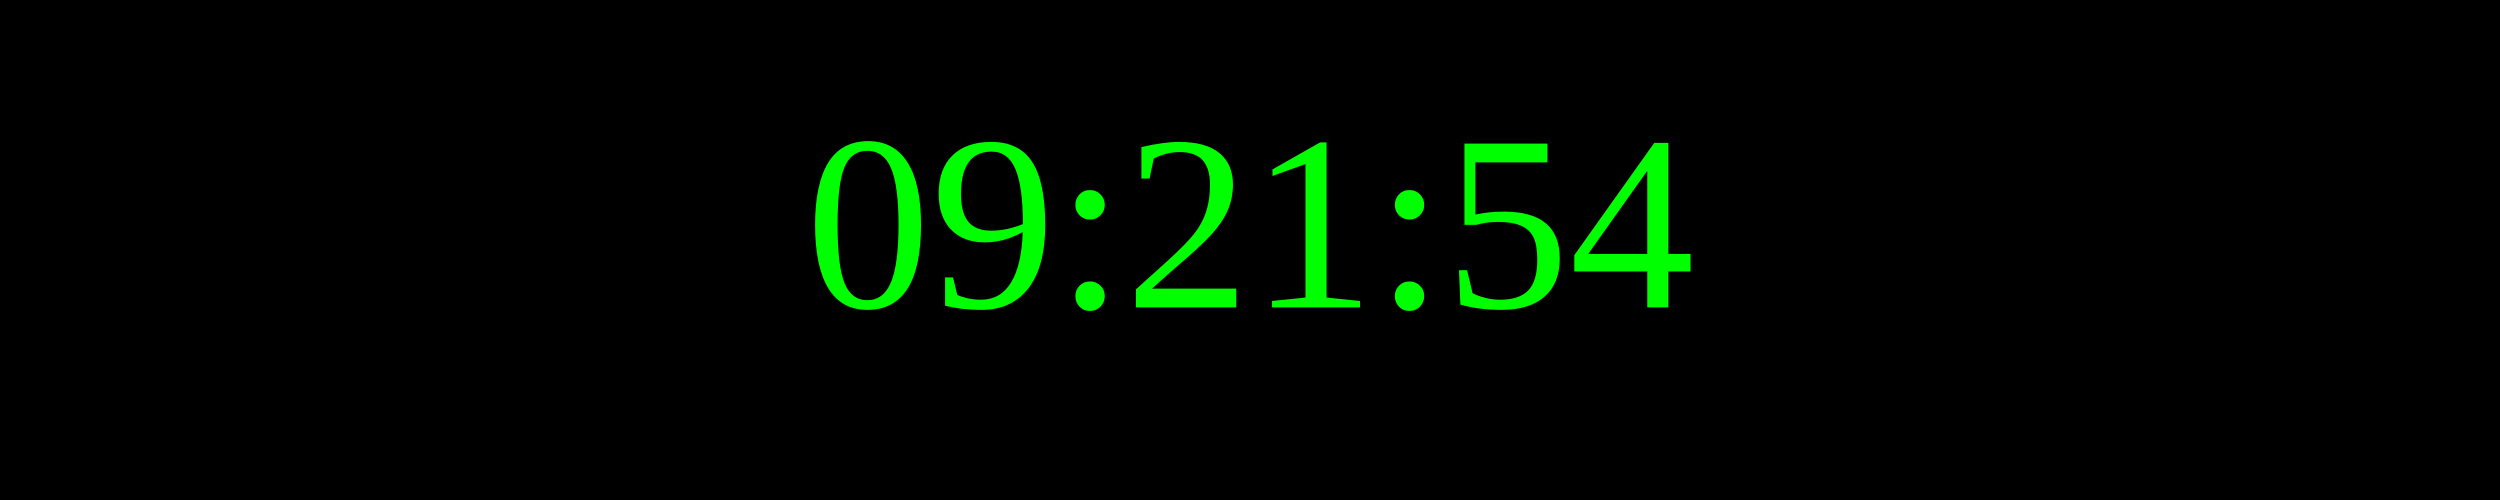
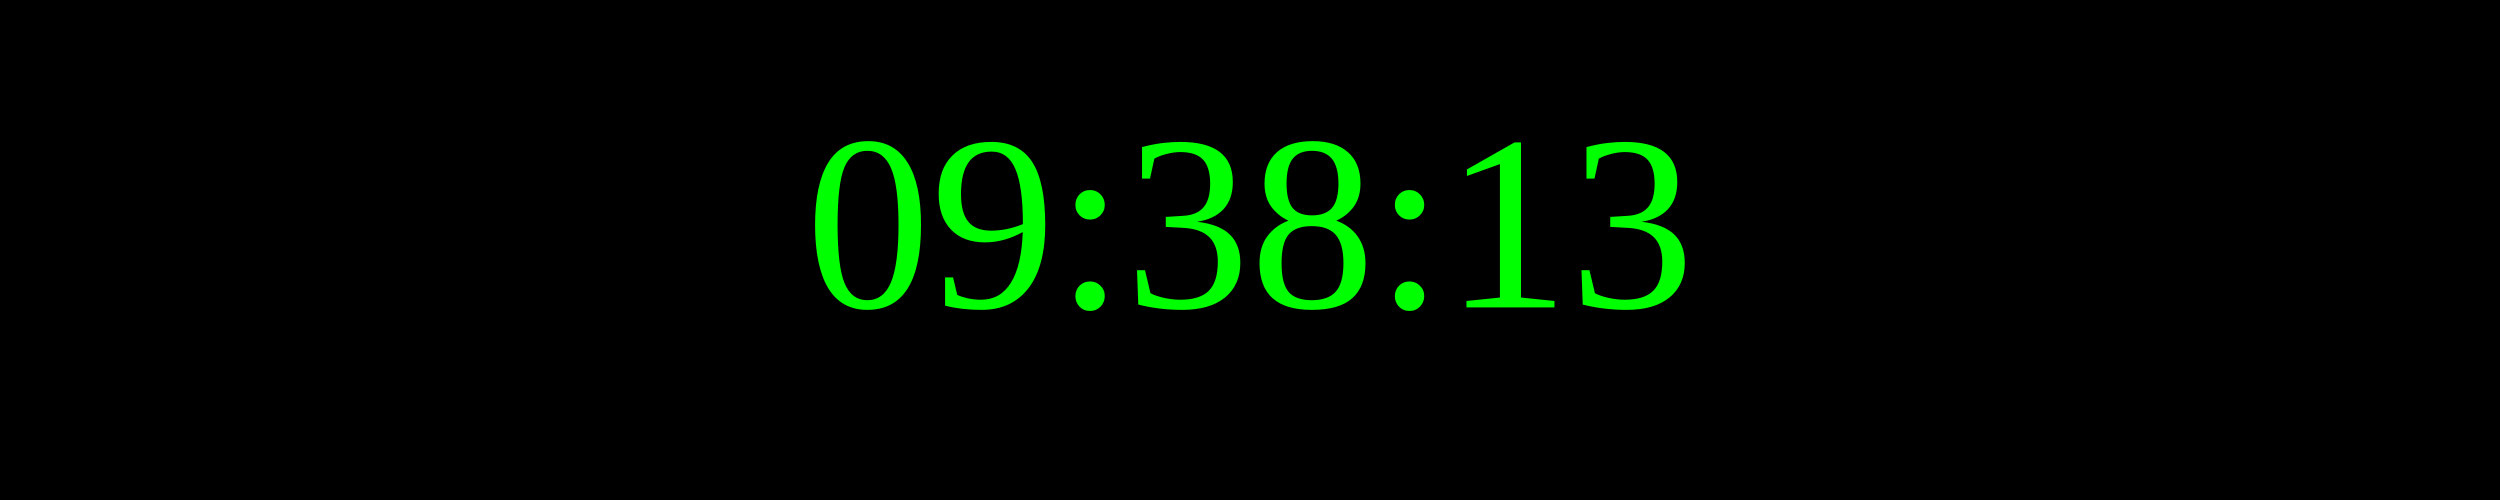
<svg xmlns="http://www.w3.org/2000/svg" width="250" height="50">
  <rect width="100%" height="100%" fill="black" />
  <text x="50%" y="50%" font-size="25" fill="lime" text-anchor="middle" dominant-baseline="middle">
- 09:21:54
+ 09:38:13
</text>
</svg>
